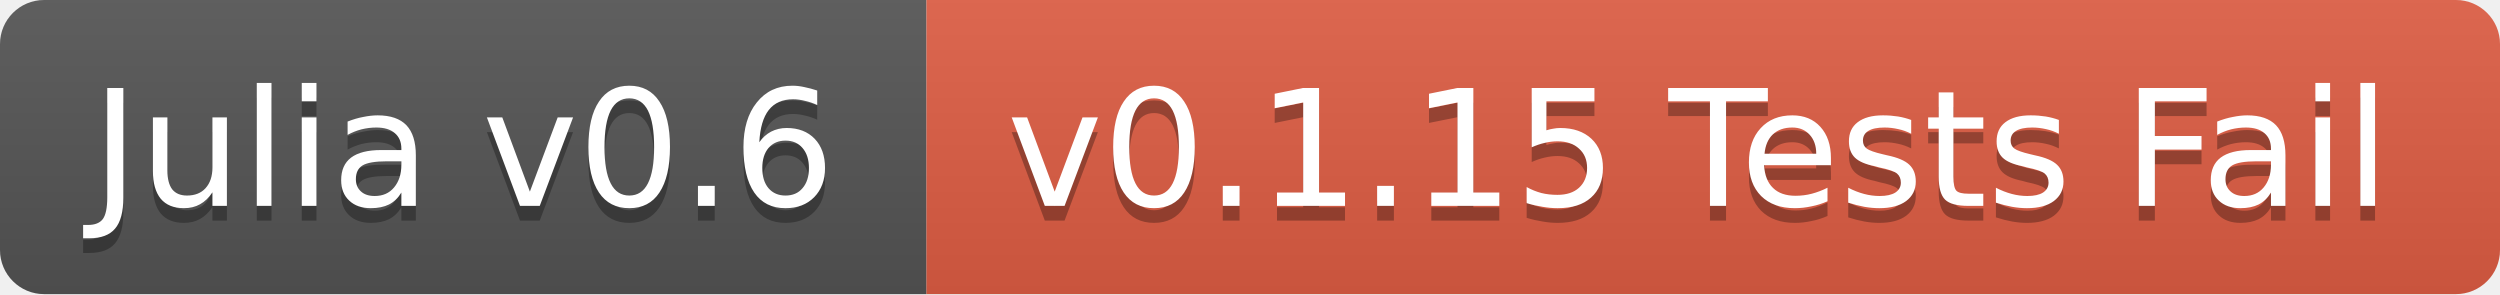
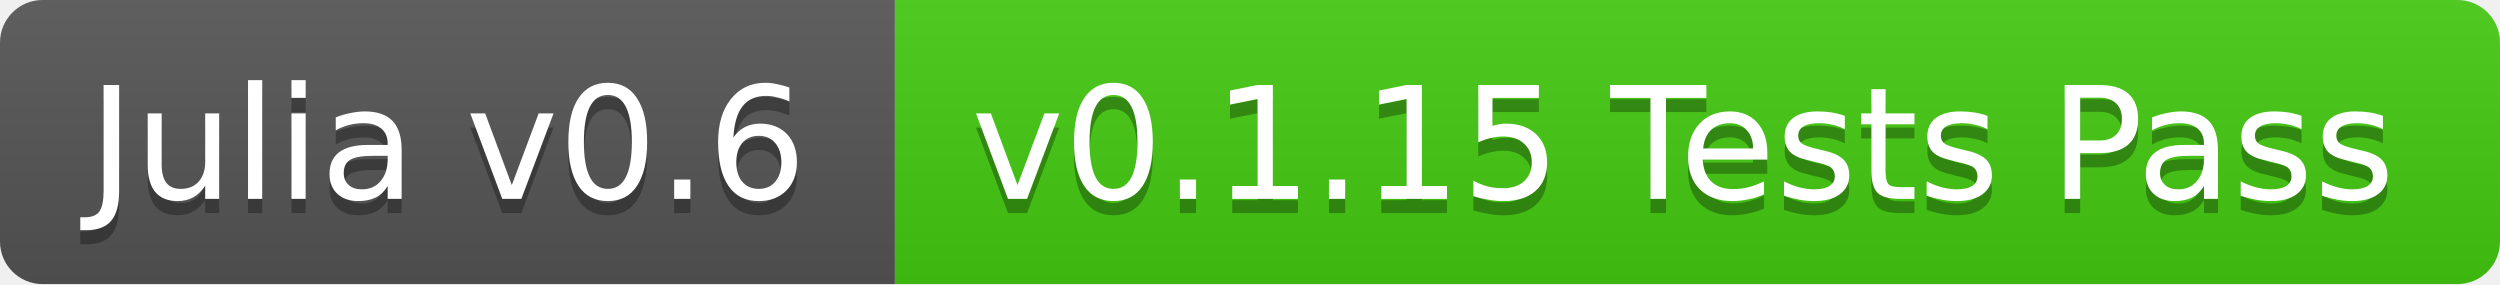
- <svg xmlns="http://www.w3.org/2000/svg" width="170" height="20">
+ <svg xmlns="http://www.w3.org/2000/svg" width="176" height="20">
  <linearGradient id="b" x2="0" y2="100%">
    <stop offset="0" stop-color="#bbb" stop-opacity=".1" />
    <stop offset="1" stop-opacity=".1" />
  </linearGradient>
  <clipPath id="a">
-     <rect width="170" height="20" rx="3" fill="#fff" />
+     <rect width="176" height="20" rx="3" fill="#fff" />
  </clipPath>
  <g clip-path="url(#a)">
    <path fill="#555" d="M0 0h63v20H0z" />
-     <path fill="#e05d44" d="M63 0h107v20H63z" />
-     <path fill="url(#b)" d="M0 0h170v20H0z" />
+     <path fill="#4c1" d="M63 0h113v20H63z" />
+     <path fill="url(#b)" d="M0 0h176v20H0z" />
  </g>
  <g fill="#fff" text-anchor="middle" font-family="DejaVu Sans,Verdana,Geneva,sans-serif" font-size="11">
    <text x="31.5" y="15" fill="#010101" fill-opacity=".3">Julia v0.6</text>
    <text x="31.5" y="14">Julia v0.6</text>
-     <text x="115.5" y="15" fill="#010101" fill-opacity=".3">v0.1.15 Tests Fail</text>
-     <text x="115.5" y="14">v0.1.15 Tests Fail</text>
+     <text x="118.5" y="15" fill="#010101" fill-opacity=".3">v0.1.15 Tests Pass</text>
+     <text x="118.5" y="14">v0.1.15 Tests Pass</text>
  </g>
</svg>
